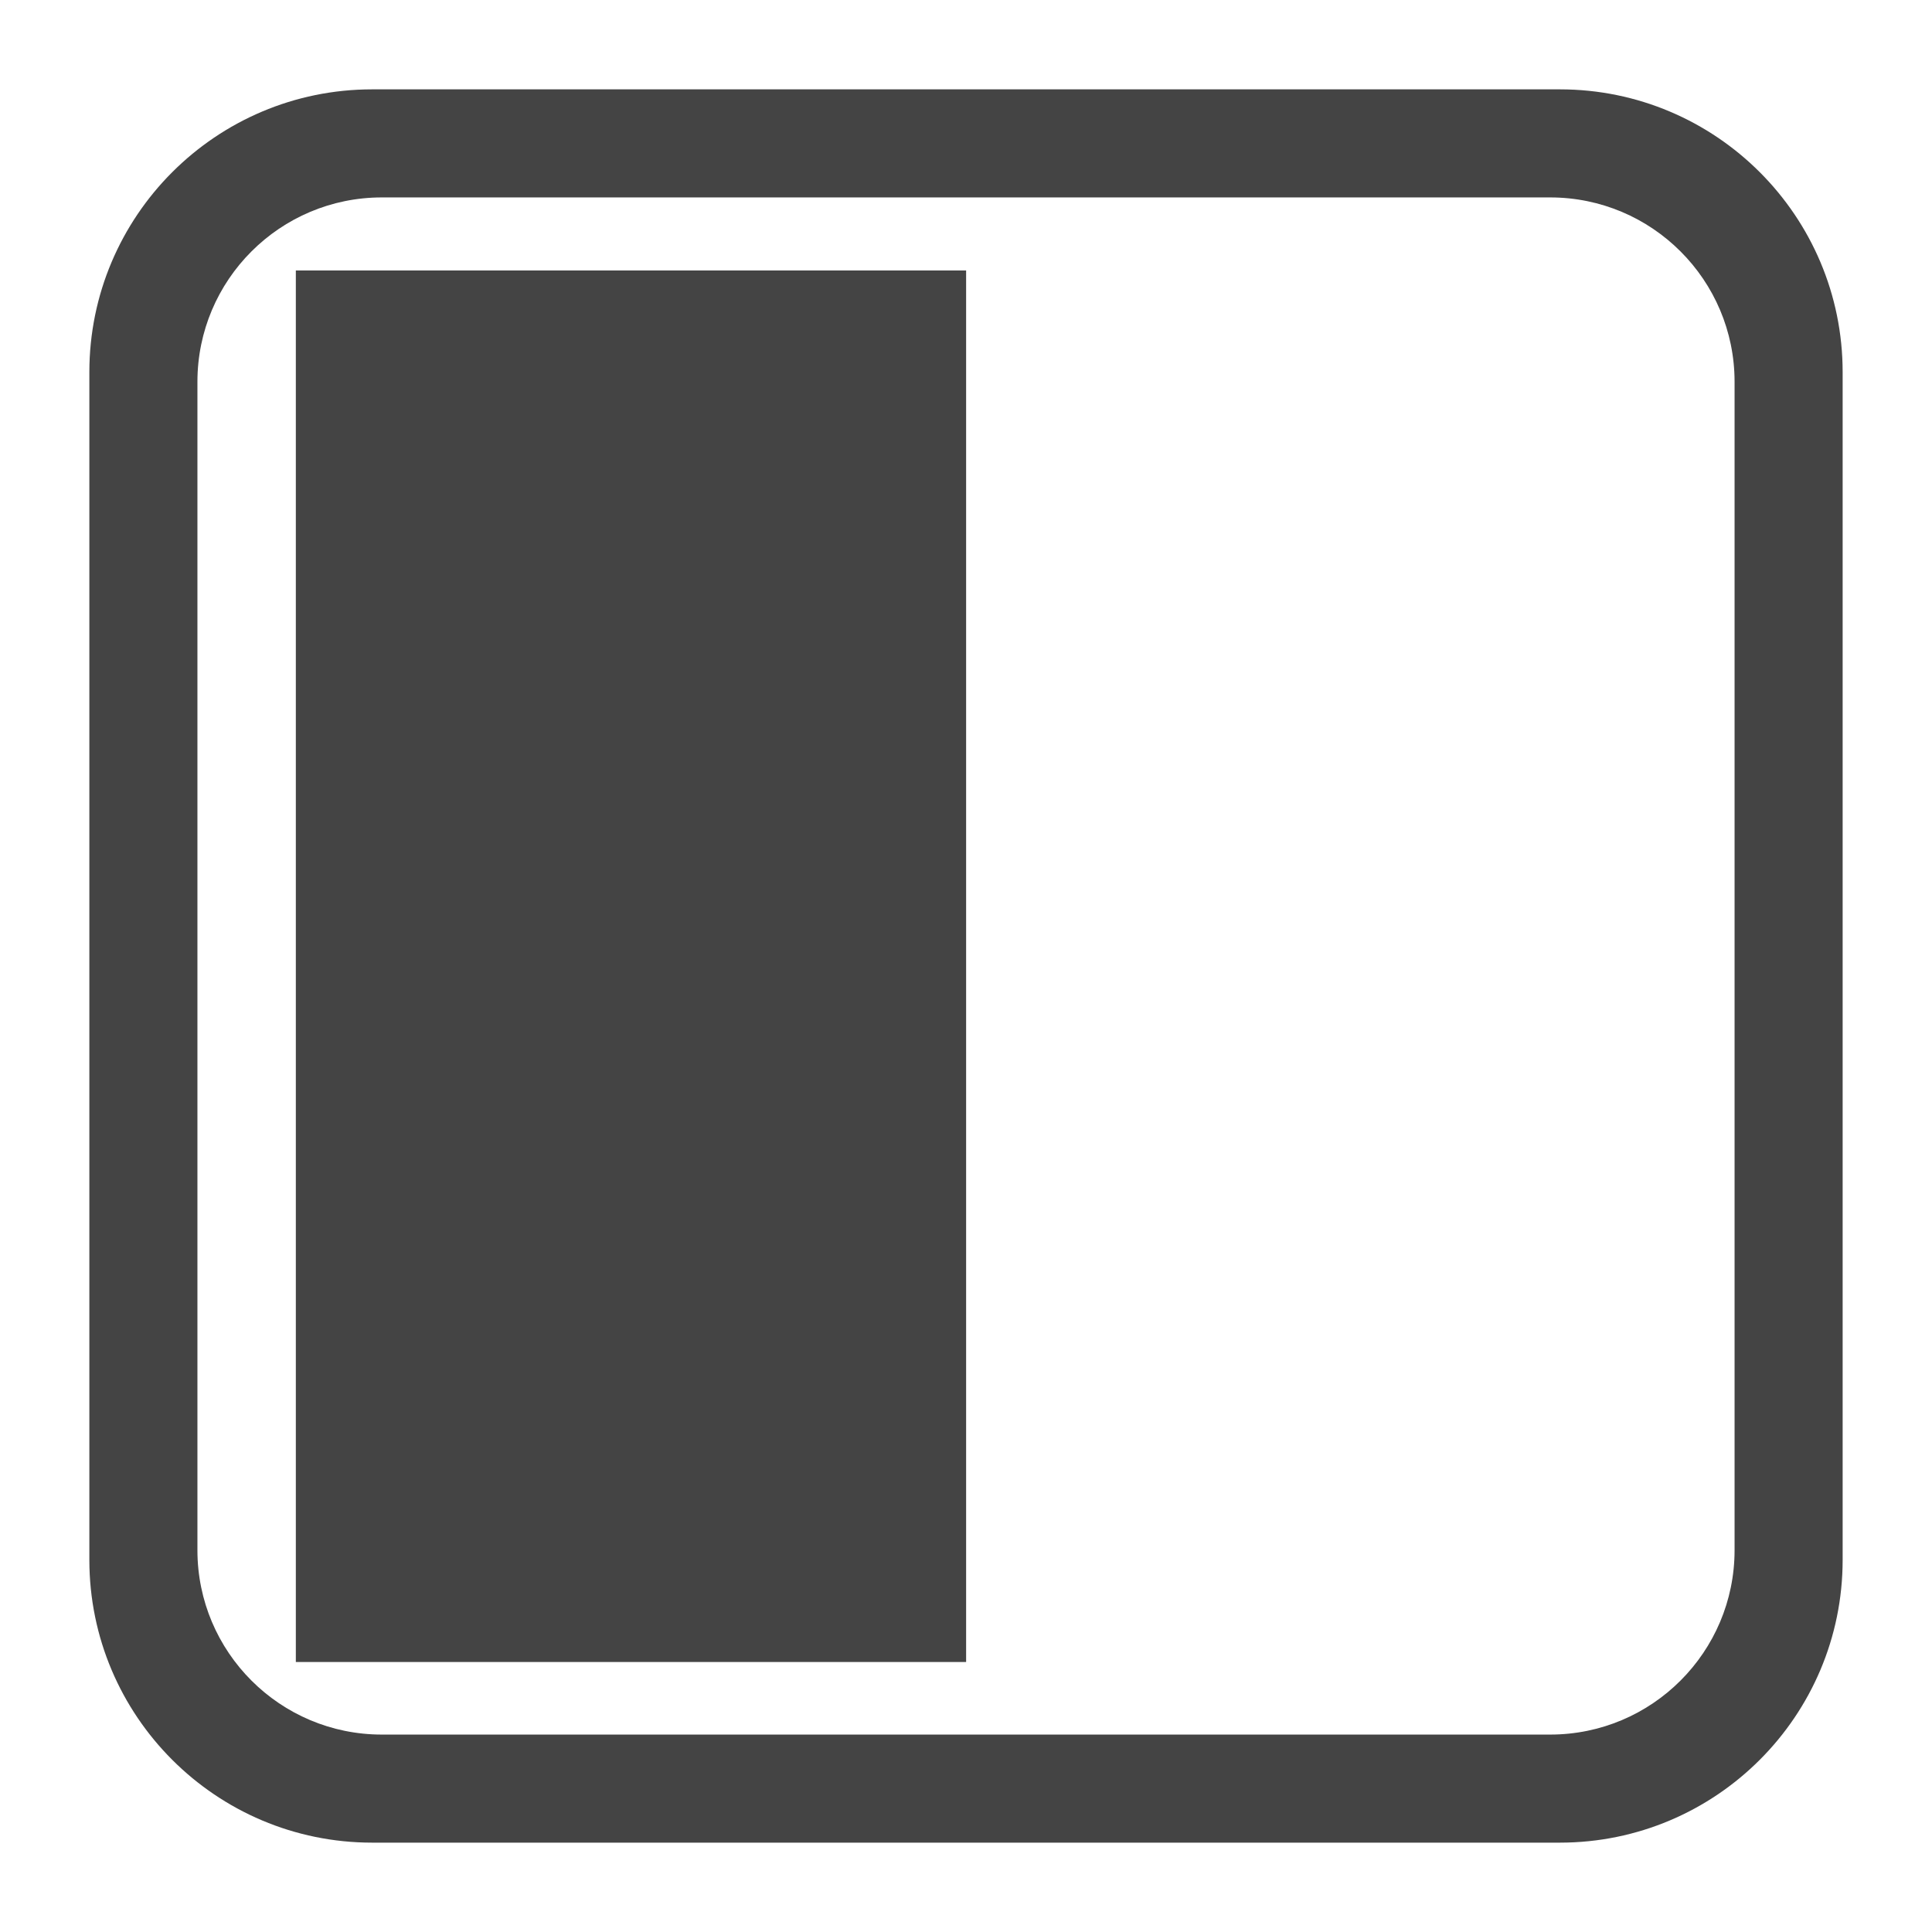
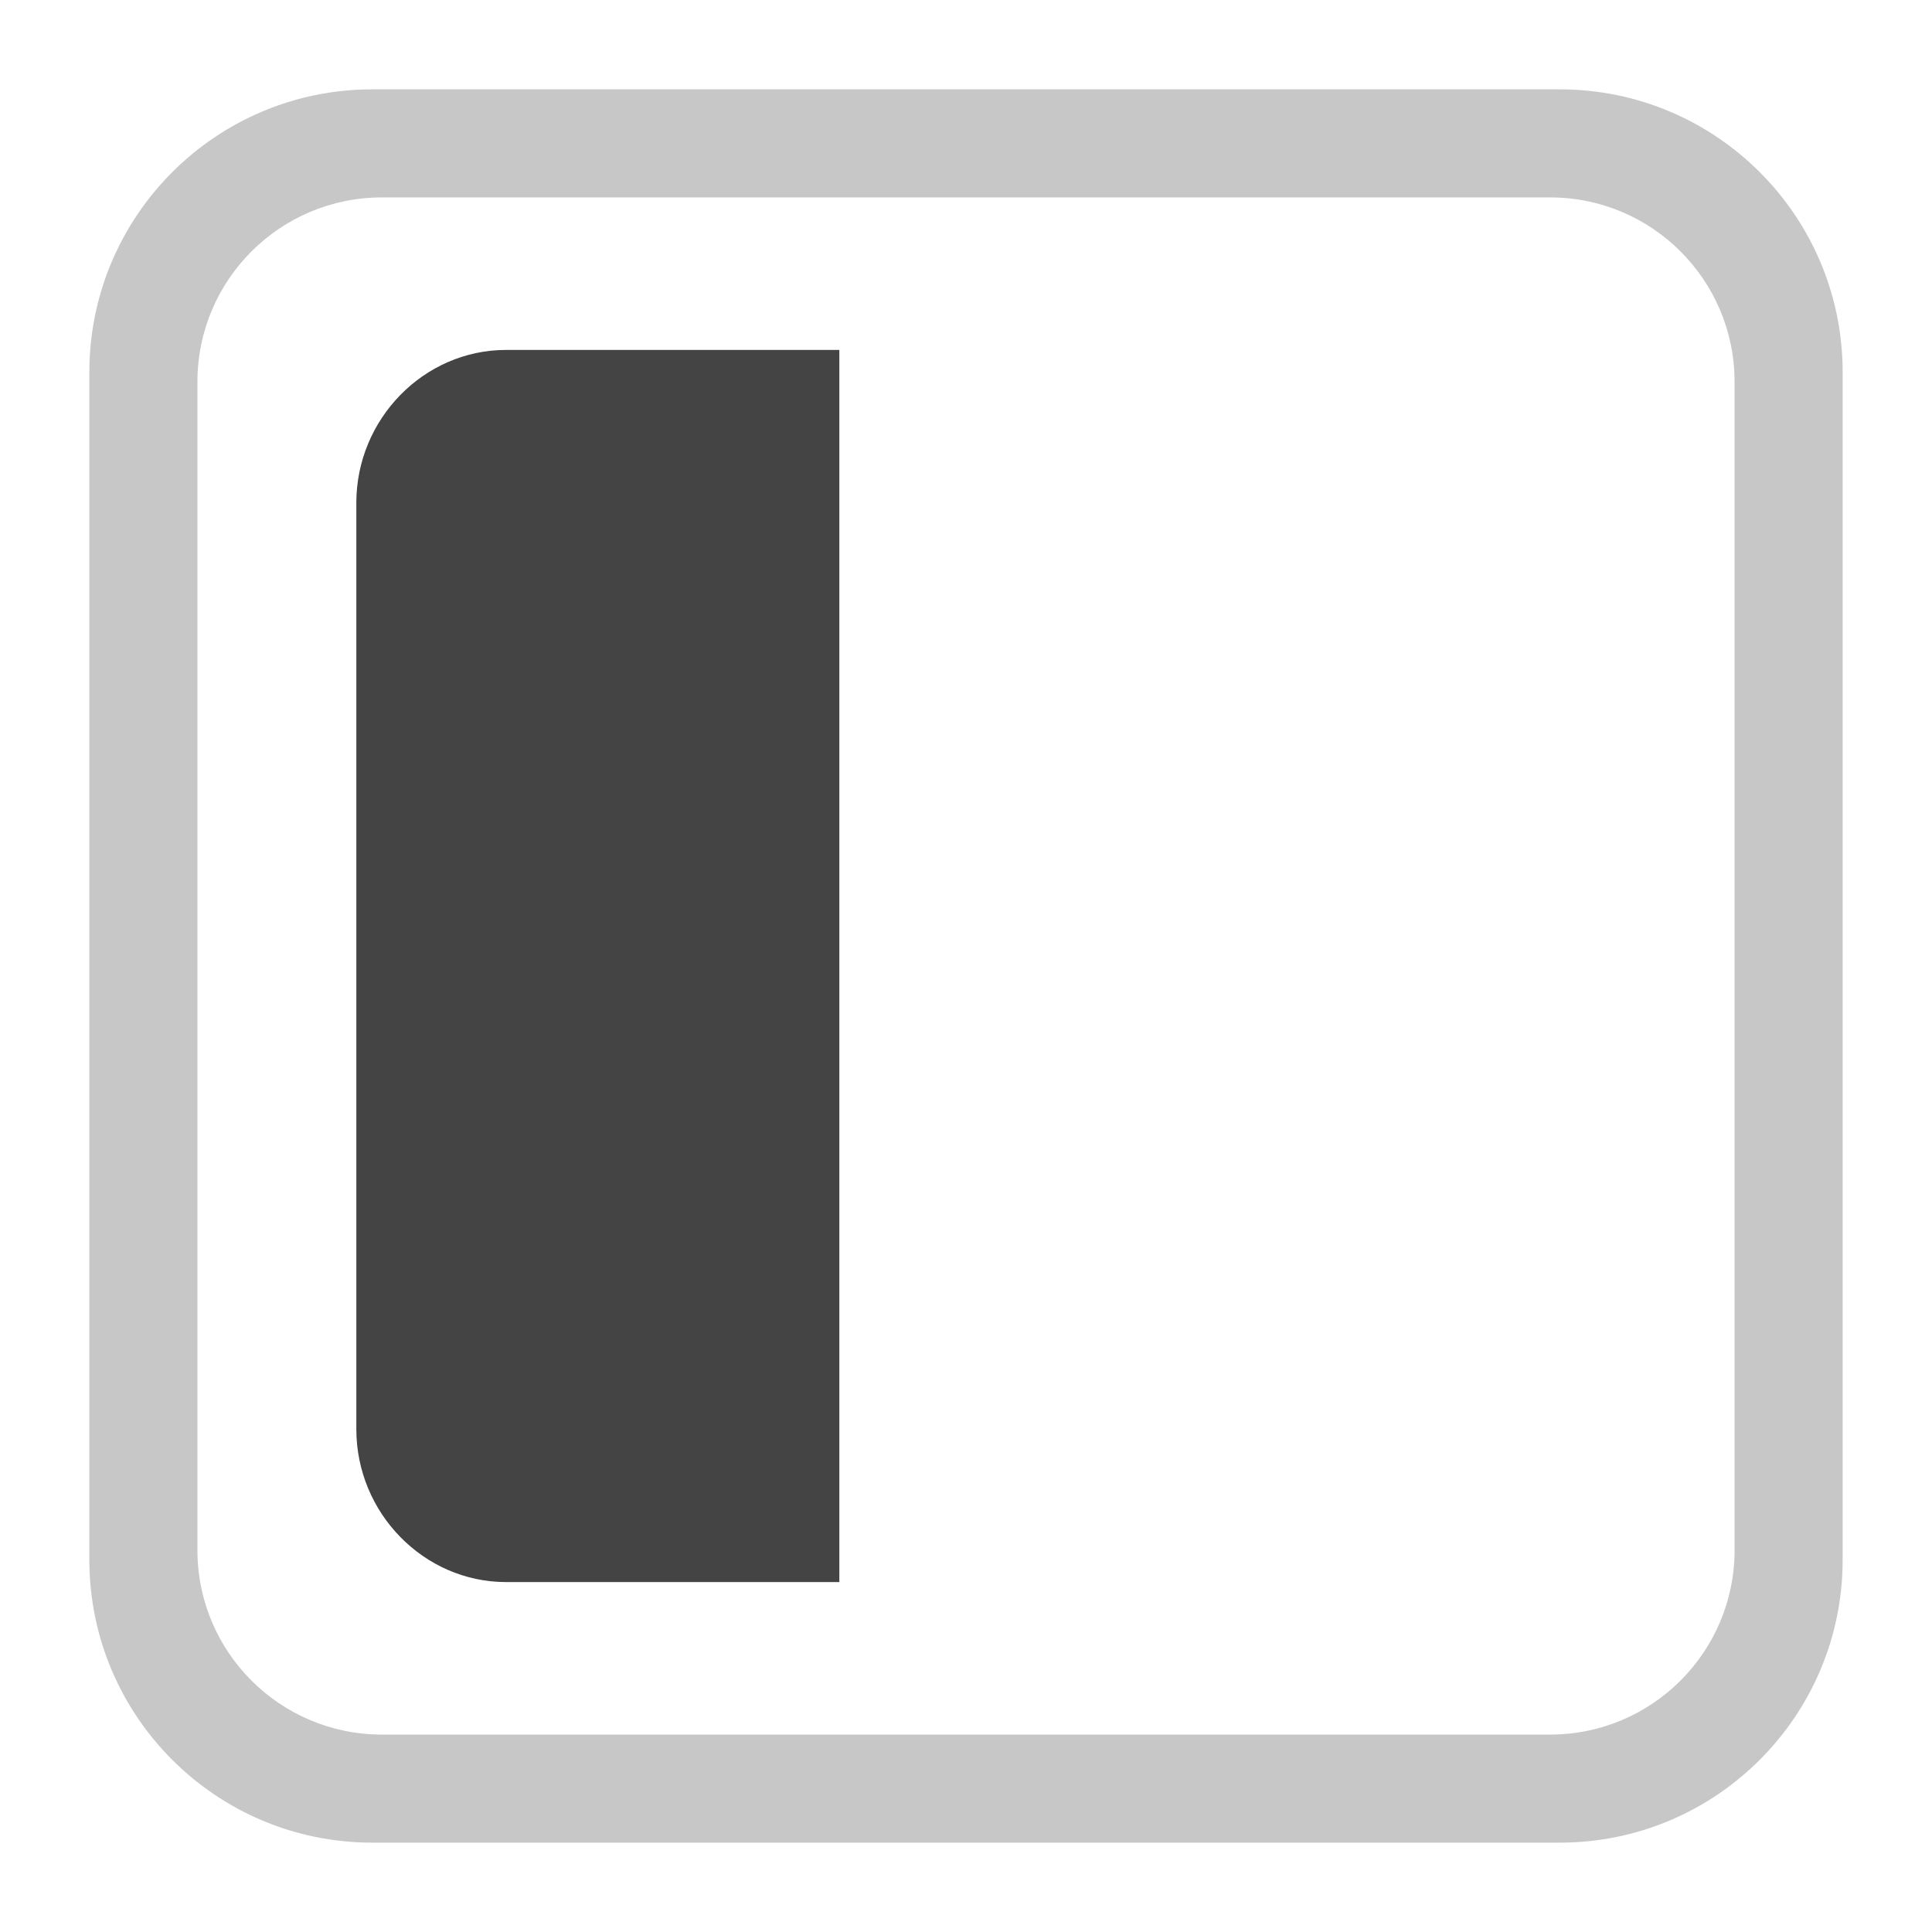
<svg xmlns="http://www.w3.org/2000/svg" style="fill-rule:evenodd;clip-rule:evenodd;stroke-linejoin:round;stroke-miterlimit:2" width="100%" height="100%" viewBox="0 0 16 16" xml:space="preserve">
  <defs>
    <style id="current-color-scheme" type="text/css">
   .ColorScheme-Text { color:#444444; } .ColorScheme-Highlight { color:#4285f4; } .ColorScheme-NeutralText { color:#ff9800; } .ColorScheme-PositiveText { color:#4caf50; } .ColorScheme-NegativeText { color:#f44336; }
  </style>
  </defs>
-   <path style="fill:currentColor;" class="ColorScheme-Text" d="M15.26,3.082c0,-1.293 -1.049,-2.342 -2.342,-2.342l-9.836,0c-1.293,0 -2.342,1.049 -2.342,2.342l0,9.836c0,1.293 1.049,2.342 2.342,2.342l9.836,0c1.293,0 2.342,-1.049 2.342,-2.342l0,-9.836Zm-0.895,0.08c0,-0.843 -0.684,-1.527 -1.527,-1.527l-9.676,0c-0.843,0 -1.527,0.684 -1.527,1.527l0,9.676c0,0.843 0.684,1.527 1.527,1.527l9.676,0c0.843,0 1.527,-0.684 1.527,-1.527l-0,-9.676Z" />
-   <rect style="fill:currentColor;" class="ColorScheme-Text" width="5.551" height="11.524" x="2.45" y="2.24" />
+   <path style="fill:currentColor;" class="ColorScheme-Text" fill-opacity=".3" d="m15.26 3.082c0-1.293-1.049-2.342-2.342-2.342h-9.836c-1.293 0-2.342 1.049-2.342 2.342v9.836c0 1.293 1.049 2.342 2.342 2.342h9.836c1.293 0 2.342-1.049 2.342-2.342zm-.895.08c0-.843-.684-1.527-1.527-1.527h-9.676c-.843 0-1.527.684-1.527 1.527v9.676c0 .843.684 1.527 1.527 1.527h9.676c.843 0 1.527-.684 1.527-1.527z" />
+   <path style="fill:currentColor;" class="ColorScheme-Text" d="m4.189 2.898c-.679.001-1.238.572-1.238 1.266v7.672c0 .694.559 1.265 1.238 1.266h2.762v-10.204z" />
</svg>
